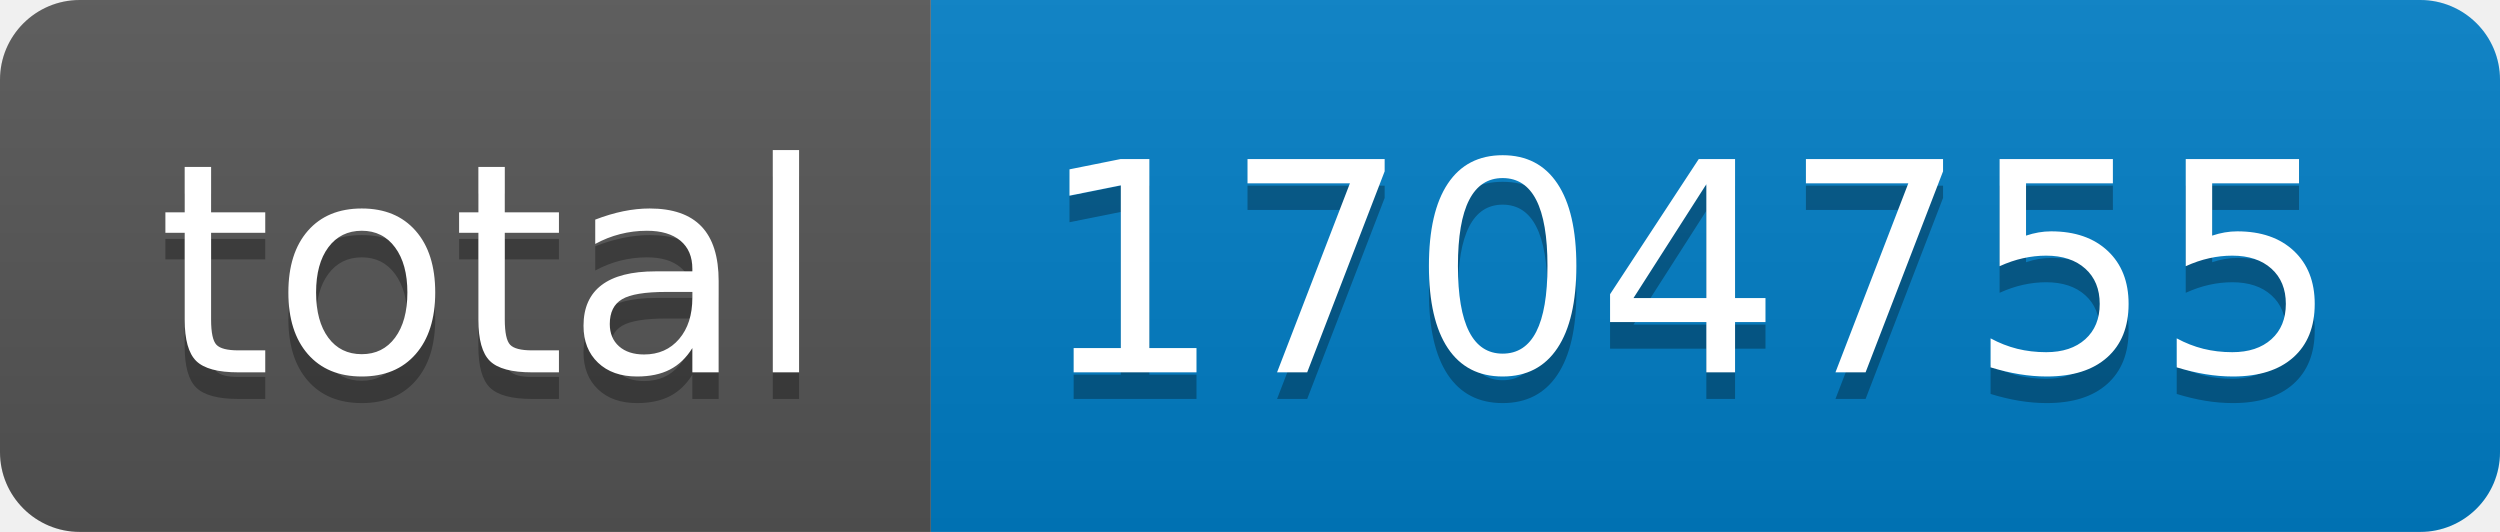
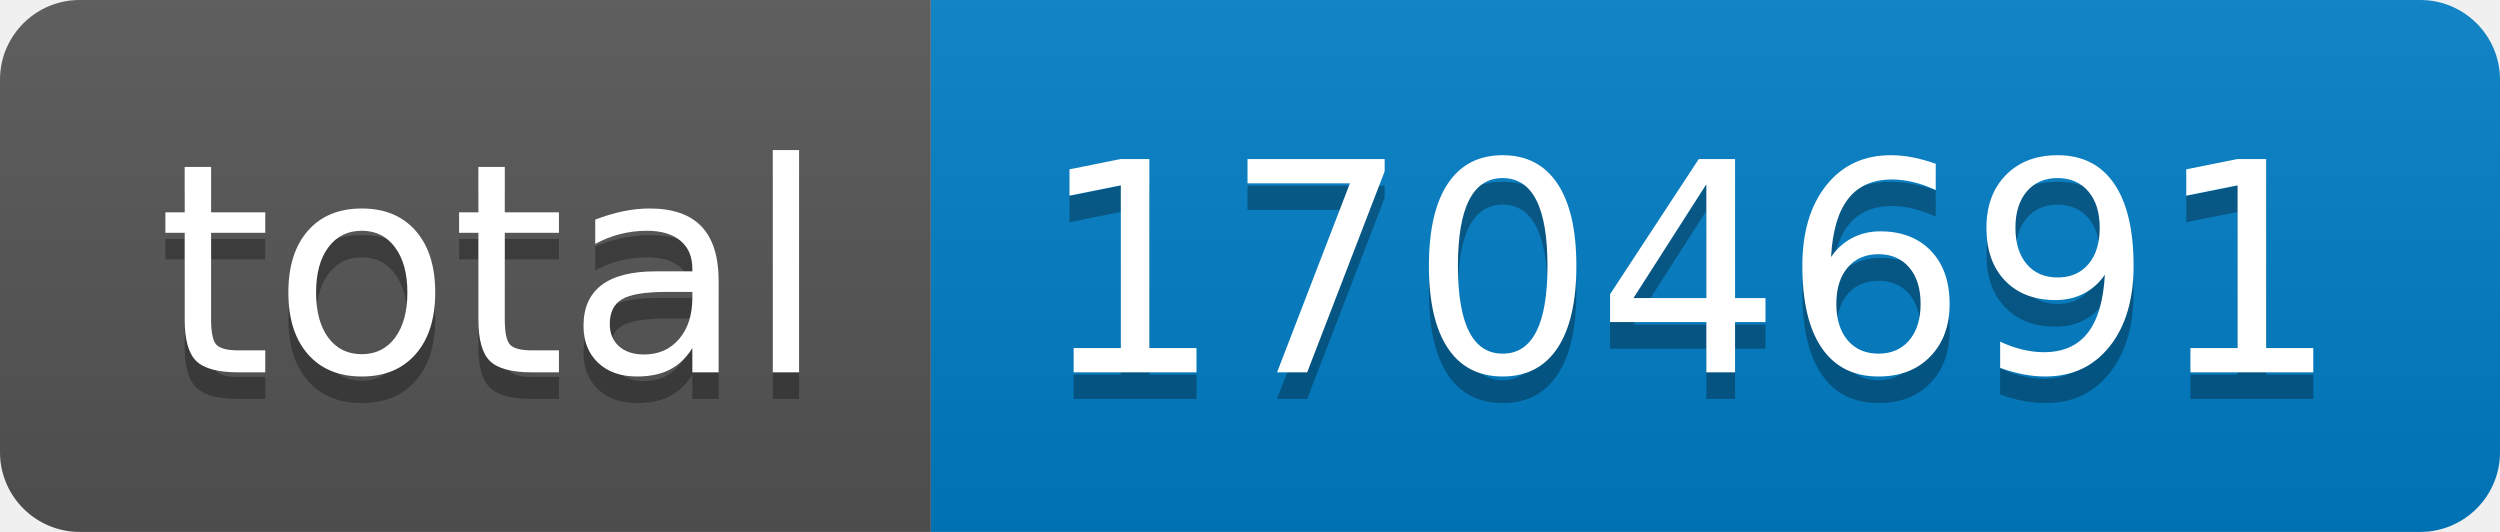
- <svg xmlns="http://www.w3.org/2000/svg" width="94" height="20" role="img" aria-label="total: 1704755">
+ <svg xmlns="http://www.w3.org/2000/svg" width="94" height="20" role="img" aria-label="total: 1704691">
  <linearGradient id="s" x2="0" y2="100%">
    <stop offset="0" stop-color="#bbb" stop-opacity=".1" />
    <stop offset="1" stop-opacity=".1" />
  </linearGradient>
  <clipPath id="r">
    <rect width="94" height="20" rx="3" fill="#fff" />
  </clipPath>
  <g clip-path="url(#r)">
    <rect width="35" height="20" fill="#555" />
    <rect x="35" width="59" height="20" fill="#007ec6" />
    <rect width="94" height="20" fill="url(#s)" />
  </g>
  <g fill="#fff" text-anchor="middle" font-family="Verdana,Geneva,DejaVu Sans,sans-serif" text-rendering="geometricPrecision" font-size="110">
    <text aria-hidden="true" x="185" y="150" fill="#010101" fill-opacity=".3" transform="scale(.1)" textLength="250">total</text>
    <text x="185" y="140" transform="scale(.1)" fill="#fff" textLength="250">total</text>
-     <text aria-hidden="true" x="635" y="150" fill="#010101" fill-opacity=".3" transform="scale(.1)" textLength="490">1704755</text>
-     <text x="635" y="140" transform="scale(.1)" fill="#fff" textLength="490">1704755</text>
+     <text aria-hidden="true" x="635" y="150" fill="#010101" fill-opacity=".3" transform="scale(.1)" textLength="490">1704691</text>
+     <text x="635" y="140" transform="scale(.1)" fill="#fff" textLength="490">1704691</text>
  </g>
</svg>
